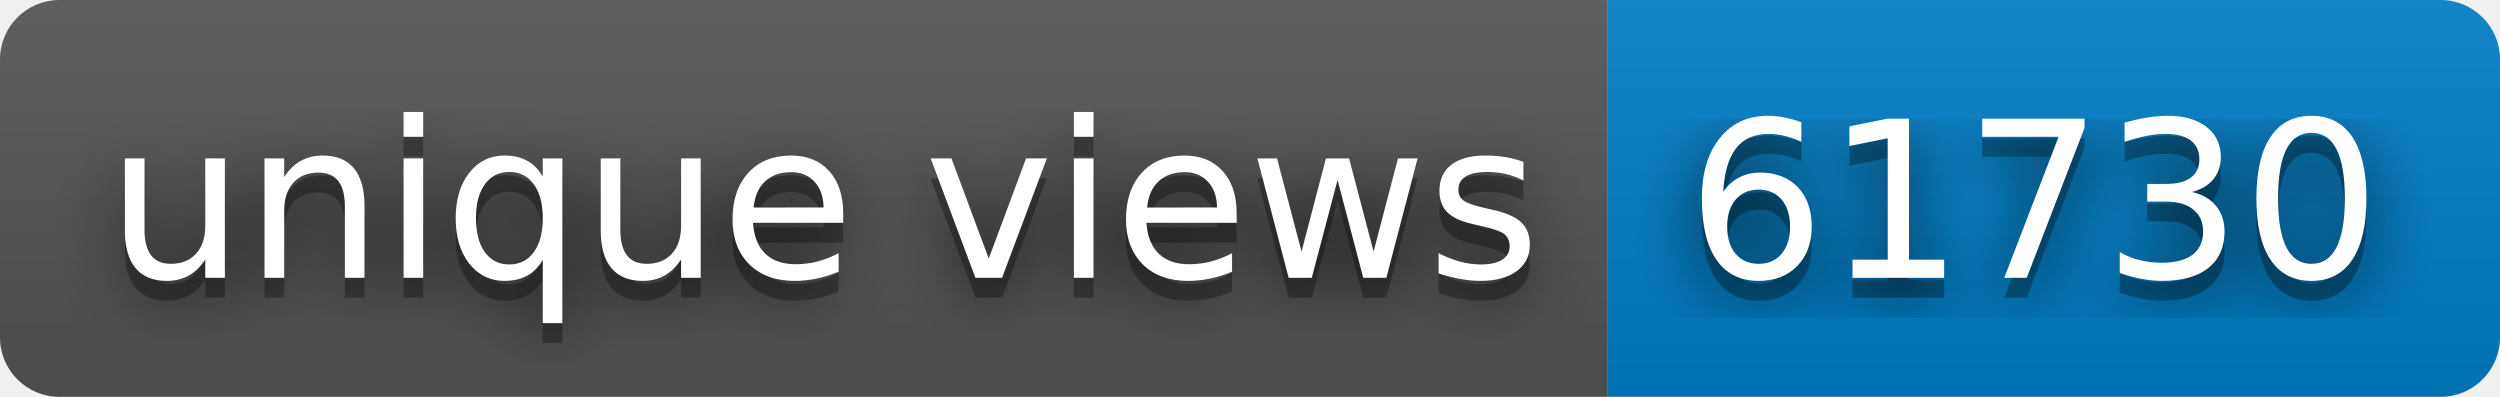
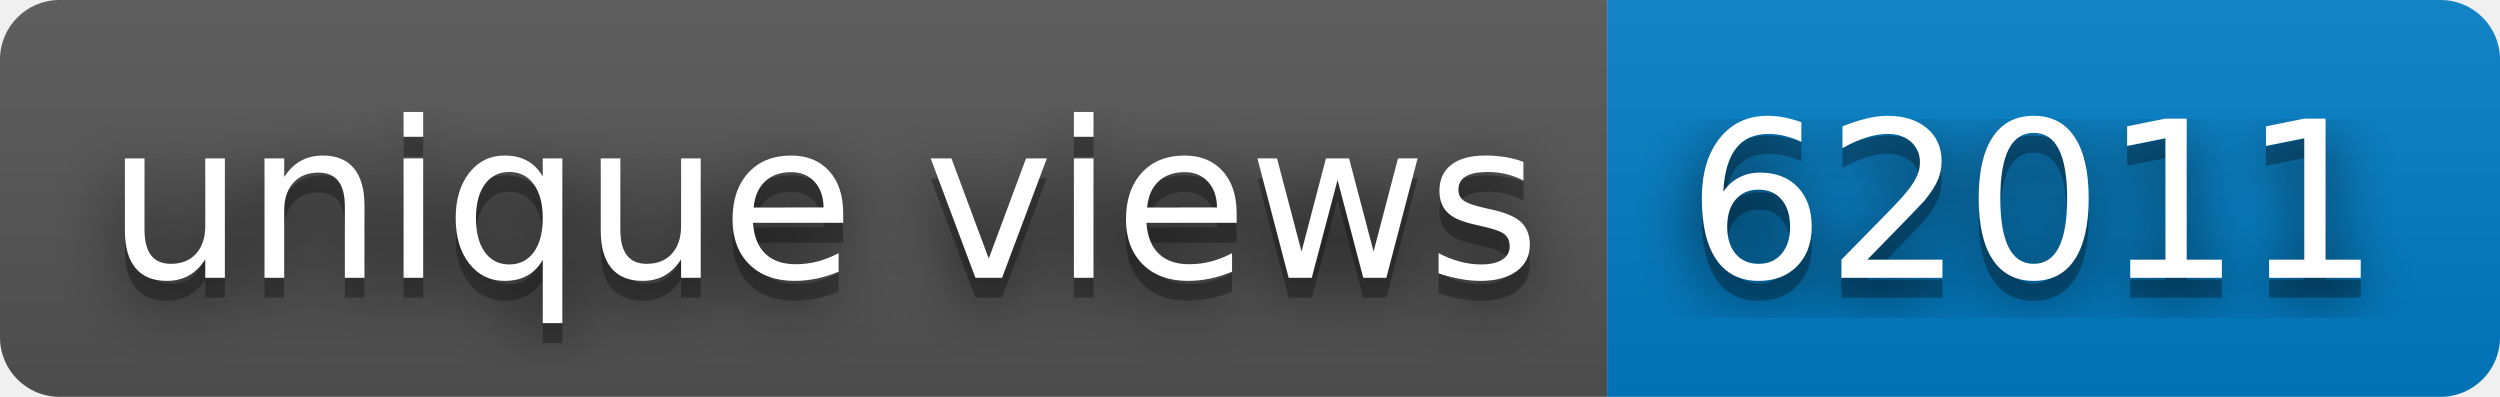
- <svg xmlns="http://www.w3.org/2000/svg" width="126" height="20" role="img" aria-label="unique views: 61730">
+ <svg xmlns="http://www.w3.org/2000/svg" width="126" height="20" role="img" aria-label="unique views: 62011">
  <filter id="blur">
    <feGaussianBlur stdDeviation="16" />
  </filter>
  <linearGradient id="s" x2="0" y2="100%">
    <stop offset="0" stop-color="#bbb" stop-opacity=".1" />
    <stop offset="1" stop-opacity=".1" />
  </linearGradient>
  <clipPath id="r">
    <rect width="126" height="20" rx="3" />
  </clipPath>
  <g clip-path="url(#r)">
    <rect width="81" height="20" fill="#555" />
    <rect x="81" width="45" height="20" fill="#007ec6" />
    <rect width="126" height="20" fill="url(#s)" />
  </g>
  <g fill="#fff" text-anchor="middle" font-family="Verdana,Geneva,DejaVu Sans,sans-serif" text-rendering="geometricPrecision" font-size="110">
    <g transform="scale(.1)">
      <g aria-hidden="true" fill="#010101">
        <text x="415" y="150" fill-opacity=".8" filter="url(#blur)" textLength="710">unique views</text>
        <text x="415" y="150" fill-opacity=".3" textLength="710">unique views</text>
      </g>
      <text x="415" y="140" textLength="710">unique views</text>
    </g>
    <g transform="scale(.1)">
      <g aria-hidden="true" fill="#010101">
-         <text x="1025" y="150" fill-opacity=".8" filter="url(#blur)" textLength="350">61730</text>
-         <text x="1025" y="150" fill-opacity=".3" textLength="350">61730</text>
+         <text x="1025" y="150" fill-opacity=".8" filter="url(#blur)" textLength="350">62011</text>
+         <text x="1025" y="150" fill-opacity=".3" textLength="350">62011</text>
      </g>
-       <text x="1025" y="140" textLength="350">61730</text>
+       <text x="1025" y="140" textLength="350">62011</text>
    </g>
  </g>
</svg>
